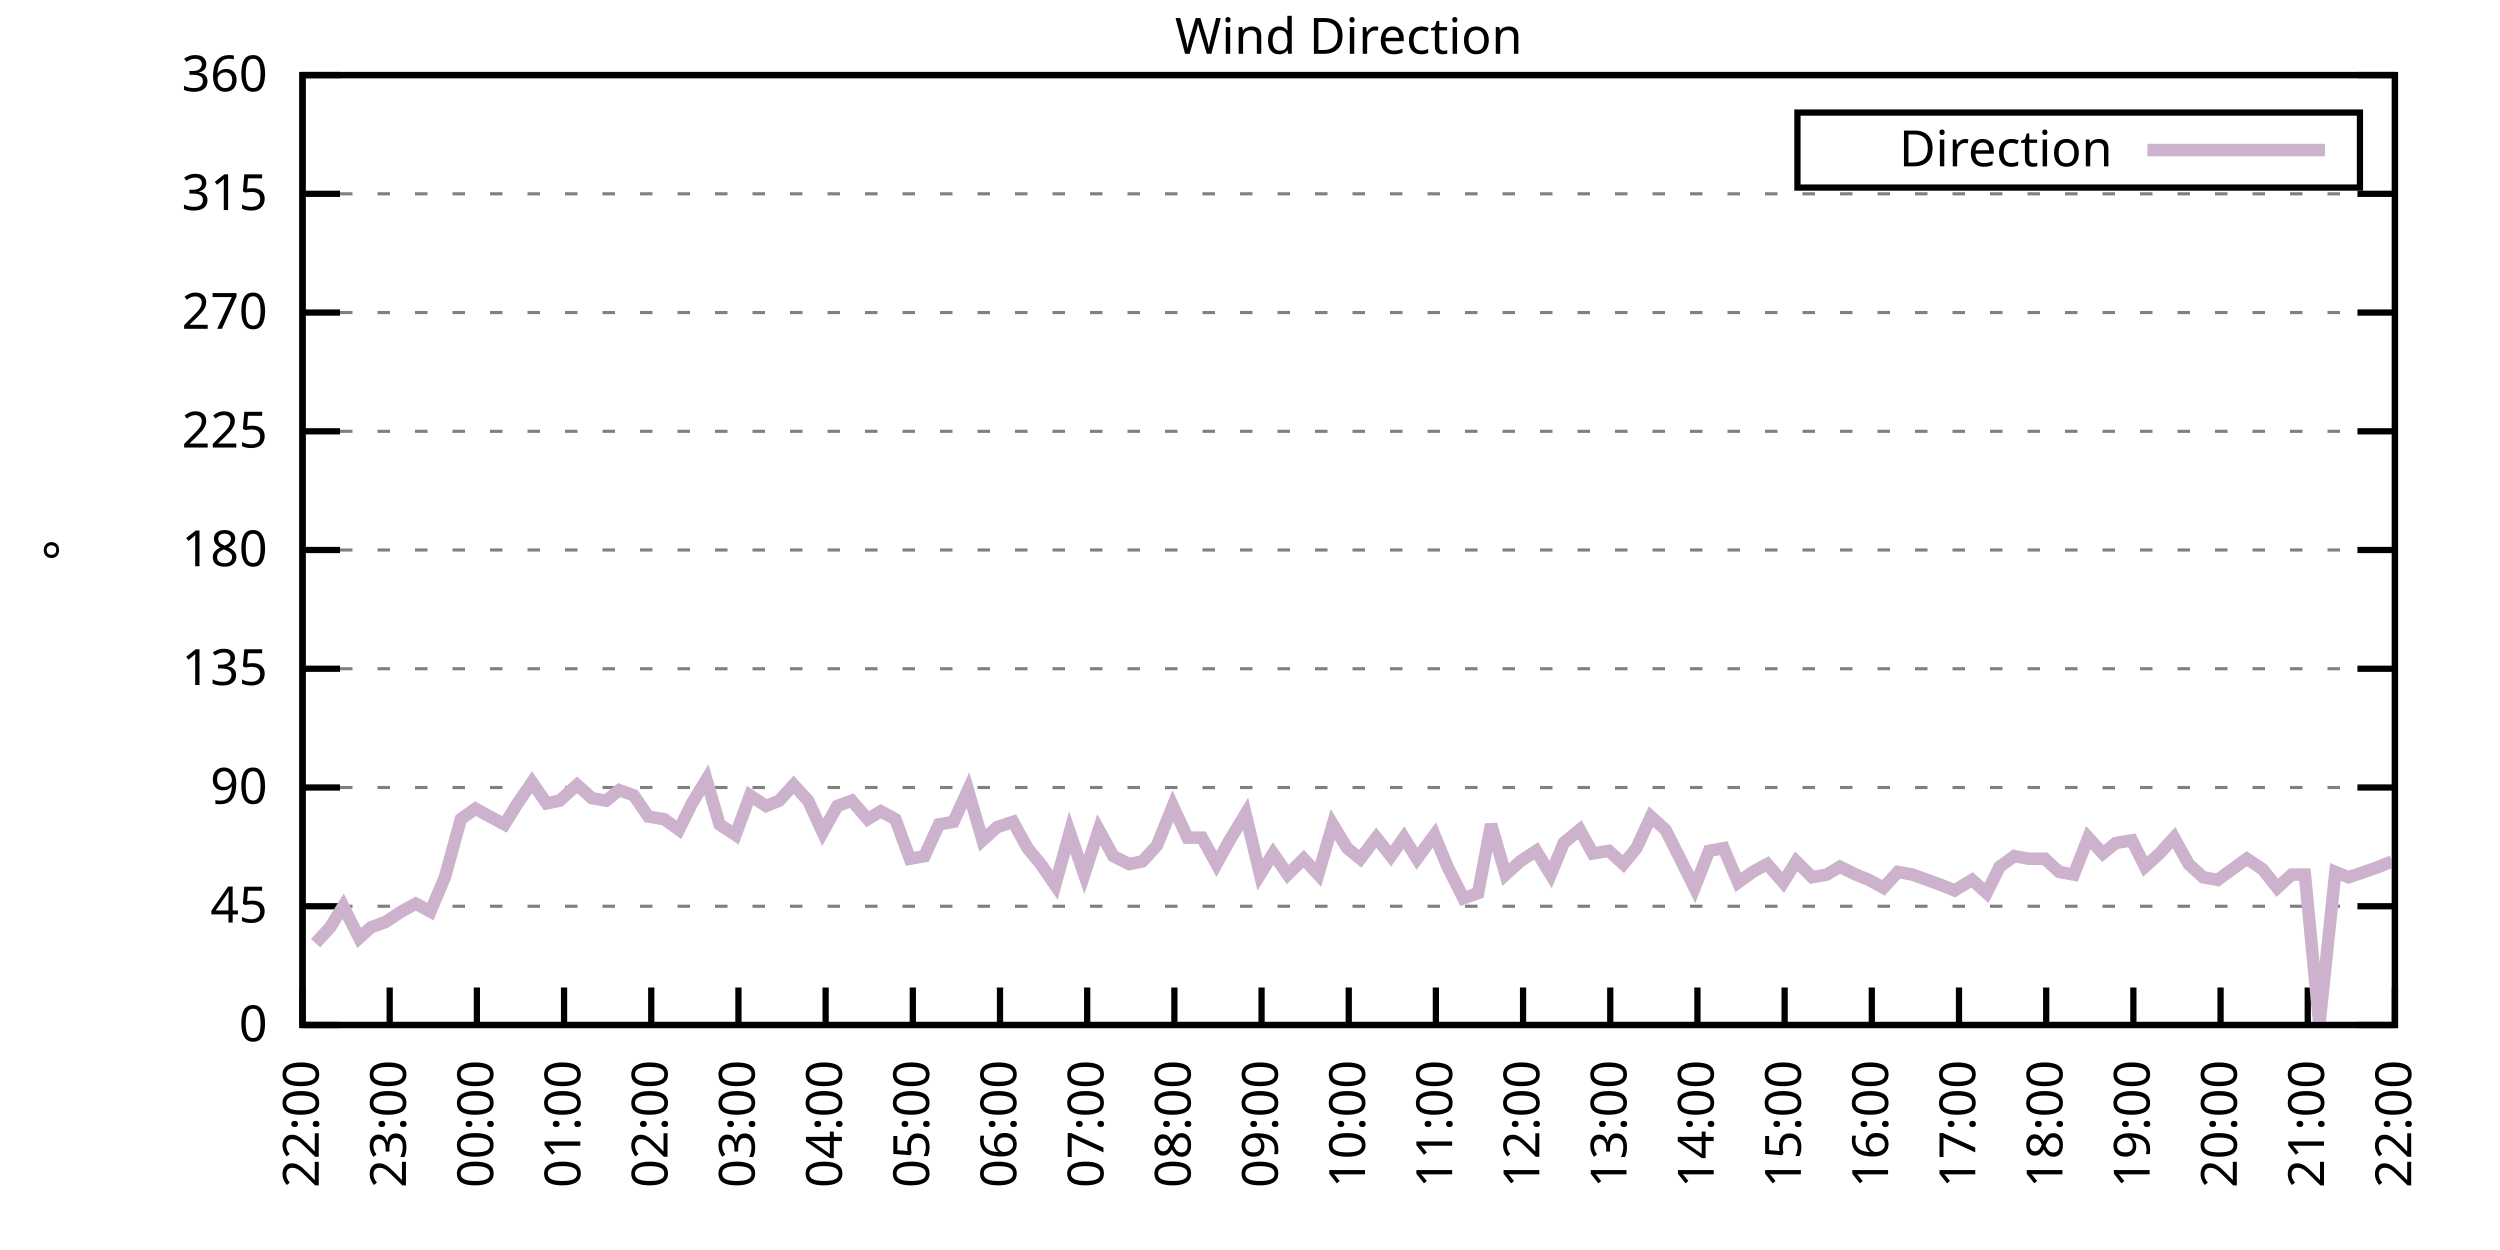
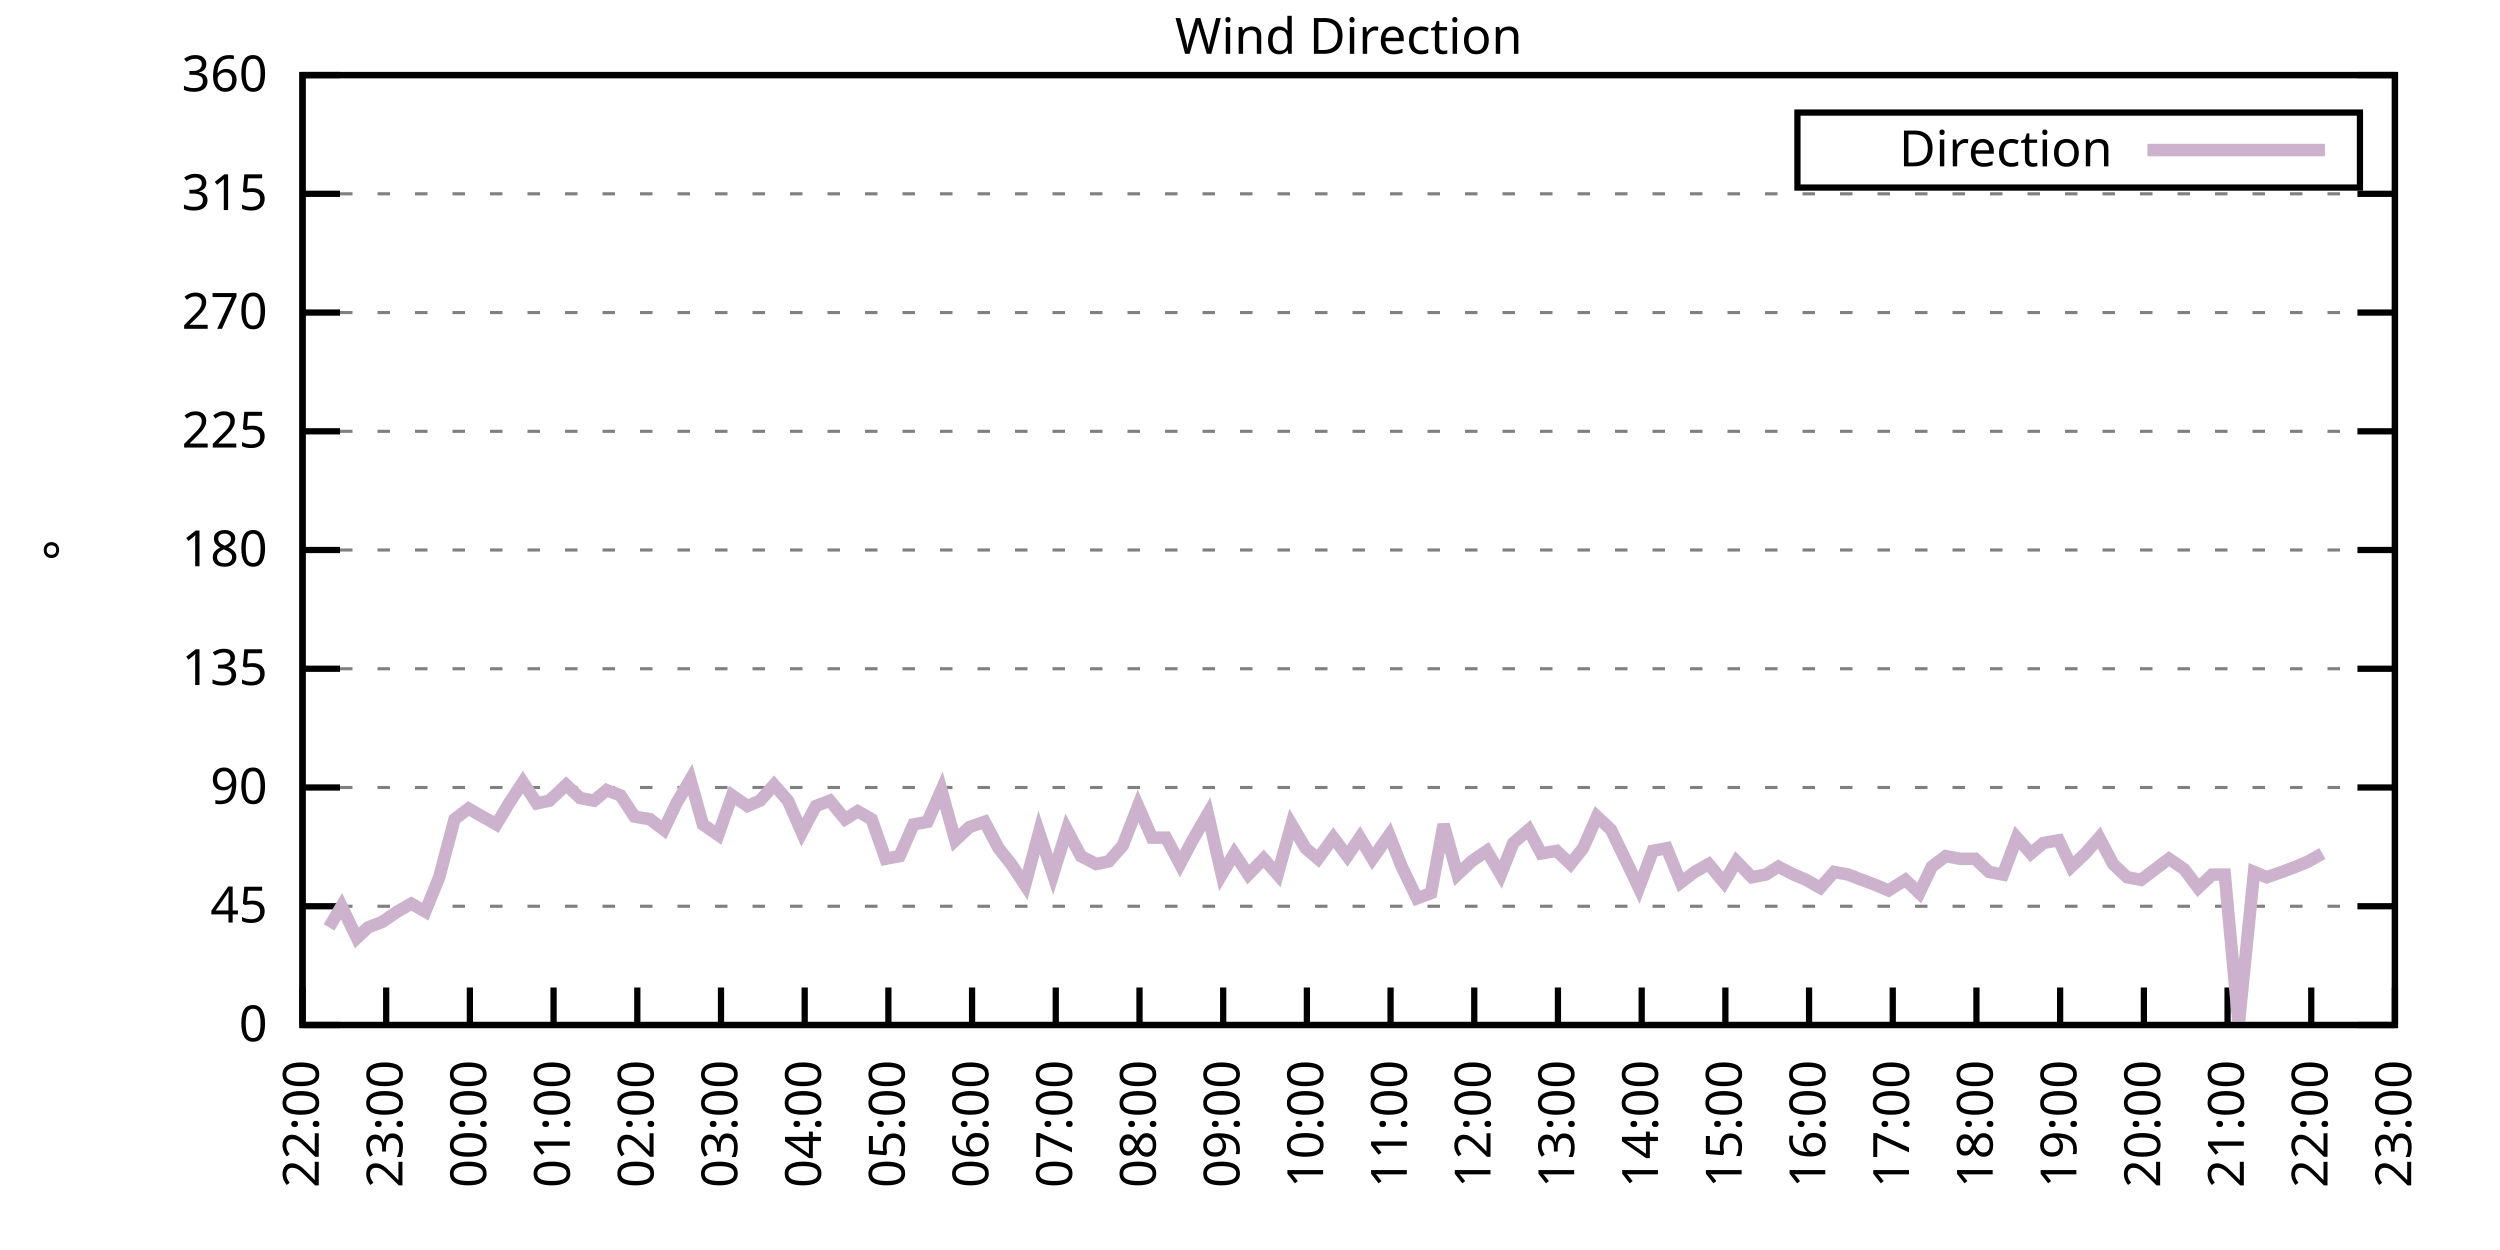
<svg xmlns="http://www.w3.org/2000/svg" xmlns:xlink="http://www.w3.org/1999/xlink" width="400" height="200" viewBox="0 0 400 200">
  <g id="gnuplot_canvas">
    <rect x="0" y="0" width="400" height="200" fill="none" />
    <defs>
      <circle id="gpDot" r="0.5" stroke-width="0.5" stroke="currentColor" />
      <path id="gpPt0" stroke-width="0.333" stroke="currentColor" d="M-1,0 h2 M0,-1 v2" />
      <path id="gpPt1" stroke-width="0.333" stroke="currentColor" d="M-1,-1 L1,1 M1,-1 L-1,1" />
      <path id="gpPt2" stroke-width="0.333" stroke="currentColor" d="M-1,0 L1,0 M0,-1 L0,1 M-1,-1 L1,1 M-1,1 L1,-1" />
      <rect id="gpPt3" stroke-width="0.333" stroke="currentColor" x="-1" y="-1" width="2" height="2" />
      <rect id="gpPt4" stroke-width="0.333" stroke="currentColor" fill="currentColor" x="-1" y="-1" width="2" height="2" />
      <circle id="gpPt5" stroke-width="0.333" stroke="currentColor" cx="0" cy="0" r="1" />
      <use xlink:href="#gpPt5" id="gpPt6" fill="currentColor" stroke="none" />
      <path id="gpPt7" stroke-width="0.333" stroke="currentColor" d="M0,-1.33 L-1.33,0.67 L1.33,0.67 z" />
      <use xlink:href="#gpPt7" id="gpPt8" fill="currentColor" stroke="none" />
      <use xlink:href="#gpPt7" id="gpPt9" stroke="currentColor" transform="rotate(180)" />
      <use xlink:href="#gpPt9" id="gpPt10" fill="currentColor" stroke="none" />
      <use xlink:href="#gpPt3" id="gpPt11" stroke="currentColor" transform="rotate(45)" />
      <use xlink:href="#gpPt11" id="gpPt12" fill="currentColor" stroke="none" />
      <path id="gpPt13" stroke-width="0.333" stroke="currentColor" d="M0,1.330 L1.265,0.411 L0.782,-1.067 L-0.782,-1.076 L-1.265,0.411 z" />
      <use xlink:href="#gpPt13" id="gpPt14" fill="currentColor" stroke="none" />
      <filter id="textbox" filterUnits="objectBoundingBox" x="0" y="0" height="1" width="1">
        <feFlood flood-color="white" flood-opacity="1" result="bgnd" />
        <feComposite in="SourceGraphic" in2="bgnd" operator="atop" />
      </filter>
      <filter id="greybox" filterUnits="objectBoundingBox" x="0" y="0" height="1" width="1">
        <feFlood flood-color="lightgrey" flood-opacity="1" result="grey" />
        <feComposite in="SourceGraphic" in2="grey" operator="atop" />
      </filter>
    </defs>
    <g fill="none" color="white" stroke="currentColor" stroke-width="1.00" stroke-linecap="butt" stroke-linejoin="miter">
</g>
    <g fill="none" color="black" stroke="currentColor" stroke-width="1.00" stroke-linecap="butt" stroke-linejoin="miter">
      <g stroke="none" shape-rendering="crispEdges">
        <polygon fill="rgb(255, 255, 255)" points="48.40,164.00 383.18,164.00 383.18,12.02 48.40,12.02 " />
      </g>
    </g>
    <g fill="none" color="black" stroke="currentColor" stroke-width="1.00" stroke-linecap="butt" stroke-linejoin="miter">
</g>
    <g fill="none" color="black" stroke="black" stroke-width="0.50" stroke-linecap="butt" stroke-linejoin="miter">
</g>
    <g fill="none" color="gray" stroke="currentColor" stroke-width="0.50" stroke-linecap="butt" stroke-linejoin="miter">
      <path stroke="gray" stroke-dasharray="2,4" class="gridline" d="M48.40,164.00 L383.19,164.00  " />
    </g>
    <g fill="none" color="gray" stroke="gray" stroke-width="1.00" stroke-linecap="butt" stroke-linejoin="miter">
</g>
    <g fill="none" color="black" stroke="currentColor" stroke-width="1.00" stroke-linecap="butt" stroke-linejoin="miter">
      <path stroke="black" d="M48.40,164.00 L54.40,164.00 M383.19,164.00 L377.19,164.00  " />
      <g transform="translate(42.80,166.60)" stroke="none" fill="black" font-family="Sans" font-size="8.00" text-anchor="end">
        <text>
          <tspan font-family="Sans"> 0</tspan>
        </text>
      </g>
    </g>
    <g fill="none" color="black" stroke="currentColor" stroke-width="1.00" stroke-linecap="butt" stroke-linejoin="miter">
</g>
    <g fill="none" color="black" stroke="black" stroke-width="0.50" stroke-linecap="butt" stroke-linejoin="miter">
</g>
    <g fill="none" color="gray" stroke="currentColor" stroke-width="0.50" stroke-linecap="butt" stroke-linejoin="miter">
      <path stroke="gray" stroke-dasharray="2,4" class="gridline" d="M48.40,145.00 L383.19,145.00  " />
    </g>
    <g fill="none" color="gray" stroke="gray" stroke-width="1.00" stroke-linecap="butt" stroke-linejoin="miter">
</g>
    <g fill="none" color="black" stroke="currentColor" stroke-width="1.00" stroke-linecap="butt" stroke-linejoin="miter">
      <path stroke="black" d="M48.40,145.00 L54.40,145.00 M383.19,145.00 L377.19,145.00  " />
      <g transform="translate(42.80,147.60)" stroke="none" fill="black" font-family="Sans" font-size="8.00" text-anchor="end">
        <text>
          <tspan font-family="Sans"> 45</tspan>
        </text>
      </g>
    </g>
    <g fill="none" color="black" stroke="currentColor" stroke-width="1.00" stroke-linecap="butt" stroke-linejoin="miter">
</g>
    <g fill="none" color="black" stroke="black" stroke-width="0.50" stroke-linecap="butt" stroke-linejoin="miter">
</g>
    <g fill="none" color="gray" stroke="currentColor" stroke-width="0.50" stroke-linecap="butt" stroke-linejoin="miter">
      <path stroke="gray" stroke-dasharray="2,4" class="gridline" d="M48.40,126.00 L383.19,126.00  " />
    </g>
    <g fill="none" color="gray" stroke="gray" stroke-width="1.00" stroke-linecap="butt" stroke-linejoin="miter">
</g>
    <g fill="none" color="black" stroke="currentColor" stroke-width="1.00" stroke-linecap="butt" stroke-linejoin="miter">
      <path stroke="black" d="M48.40,126.00 L54.40,126.00 M383.19,126.00 L377.19,126.00  " />
      <g transform="translate(42.80,128.60)" stroke="none" fill="black" font-family="Sans" font-size="8.00" text-anchor="end">
        <text>
          <tspan font-family="Sans"> 90</tspan>
        </text>
      </g>
    </g>
    <g fill="none" color="black" stroke="currentColor" stroke-width="1.00" stroke-linecap="butt" stroke-linejoin="miter">
</g>
    <g fill="none" color="black" stroke="black" stroke-width="0.50" stroke-linecap="butt" stroke-linejoin="miter">
</g>
    <g fill="none" color="gray" stroke="currentColor" stroke-width="0.50" stroke-linecap="butt" stroke-linejoin="miter">
      <path stroke="gray" stroke-dasharray="2,4" class="gridline" d="M48.40,107.00 L383.19,107.00  " />
    </g>
    <g fill="none" color="gray" stroke="gray" stroke-width="1.00" stroke-linecap="butt" stroke-linejoin="miter">
</g>
    <g fill="none" color="black" stroke="currentColor" stroke-width="1.00" stroke-linecap="butt" stroke-linejoin="miter">
      <path stroke="black" d="M48.40,107.00 L54.40,107.00 M383.19,107.00 L377.19,107.00  " />
      <g transform="translate(42.80,109.60)" stroke="none" fill="black" font-family="Sans" font-size="8.00" text-anchor="end">
        <text>
          <tspan font-family="Sans"> 135</tspan>
        </text>
      </g>
    </g>
    <g fill="none" color="black" stroke="currentColor" stroke-width="1.00" stroke-linecap="butt" stroke-linejoin="miter">
</g>
    <g fill="none" color="black" stroke="black" stroke-width="0.50" stroke-linecap="butt" stroke-linejoin="miter">
</g>
    <g fill="none" color="gray" stroke="currentColor" stroke-width="0.50" stroke-linecap="butt" stroke-linejoin="miter">
      <path stroke="gray" stroke-dasharray="2,4" class="gridline" d="M48.40,88.00 L383.19,88.00  " />
    </g>
    <g fill="none" color="gray" stroke="gray" stroke-width="1.00" stroke-linecap="butt" stroke-linejoin="miter">
</g>
    <g fill="none" color="black" stroke="currentColor" stroke-width="1.00" stroke-linecap="butt" stroke-linejoin="miter">
      <path stroke="black" d="M48.40,88.00 L54.40,88.00 M383.19,88.00 L377.19,88.00  " />
      <g transform="translate(42.80,90.60)" stroke="none" fill="black" font-family="Sans" font-size="8.00" text-anchor="end">
        <text>
          <tspan font-family="Sans"> 180</tspan>
        </text>
      </g>
    </g>
    <g fill="none" color="black" stroke="currentColor" stroke-width="1.00" stroke-linecap="butt" stroke-linejoin="miter">
</g>
    <g fill="none" color="black" stroke="black" stroke-width="0.50" stroke-linecap="butt" stroke-linejoin="miter">
</g>
    <g fill="none" color="gray" stroke="currentColor" stroke-width="0.50" stroke-linecap="butt" stroke-linejoin="miter">
      <path stroke="gray" stroke-dasharray="2,4" class="gridline" d="M48.40,69.01 L383.19,69.01  " />
    </g>
    <g fill="none" color="gray" stroke="gray" stroke-width="1.00" stroke-linecap="butt" stroke-linejoin="miter">
</g>
    <g fill="none" color="black" stroke="currentColor" stroke-width="1.00" stroke-linecap="butt" stroke-linejoin="miter">
      <path stroke="black" d="M48.40,69.01 L54.40,69.01 M383.19,69.01 L377.19,69.01  " />
      <g transform="translate(42.80,71.61)" stroke="none" fill="black" font-family="Sans" font-size="8.00" text-anchor="end">
        <text>
          <tspan font-family="Sans"> 225</tspan>
        </text>
      </g>
    </g>
    <g fill="none" color="black" stroke="currentColor" stroke-width="1.00" stroke-linecap="butt" stroke-linejoin="miter">
</g>
    <g fill="none" color="black" stroke="black" stroke-width="0.50" stroke-linecap="butt" stroke-linejoin="miter">
</g>
    <g fill="none" color="gray" stroke="currentColor" stroke-width="0.50" stroke-linecap="butt" stroke-linejoin="miter">
      <path stroke="gray" stroke-dasharray="2,4" class="gridline" d="M48.40,50.01 L383.19,50.01  " />
    </g>
    <g fill="none" color="gray" stroke="gray" stroke-width="1.00" stroke-linecap="butt" stroke-linejoin="miter">
</g>
    <g fill="none" color="black" stroke="currentColor" stroke-width="1.00" stroke-linecap="butt" stroke-linejoin="miter">
      <path stroke="black" d="M48.40,50.01 L54.40,50.01 M383.19,50.01 L377.19,50.01  " />
      <g transform="translate(42.80,52.61)" stroke="none" fill="black" font-family="Sans" font-size="8.00" text-anchor="end">
        <text>
          <tspan font-family="Sans"> 270</tspan>
        </text>
      </g>
    </g>
    <g fill="none" color="black" stroke="currentColor" stroke-width="1.00" stroke-linecap="butt" stroke-linejoin="miter">
</g>
    <g fill="none" color="black" stroke="black" stroke-width="0.50" stroke-linecap="butt" stroke-linejoin="miter">
</g>
    <g fill="none" color="gray" stroke="currentColor" stroke-width="0.50" stroke-linecap="butt" stroke-linejoin="miter">
      <path stroke="gray" stroke-dasharray="2,4" class="gridline" d="M48.40,31.01 L383.19,31.01  " />
    </g>
    <g fill="none" color="gray" stroke="gray" stroke-width="1.00" stroke-linecap="butt" stroke-linejoin="miter">
</g>
    <g fill="none" color="black" stroke="currentColor" stroke-width="1.00" stroke-linecap="butt" stroke-linejoin="miter">
      <path stroke="black" d="M48.40,31.01 L54.40,31.01 M383.19,31.01 L377.19,31.01  " />
      <g transform="translate(42.80,33.61)" stroke="none" fill="black" font-family="Sans" font-size="8.00" text-anchor="end">
        <text>
          <tspan font-family="Sans"> 315</tspan>
        </text>
      </g>
    </g>
    <g fill="none" color="black" stroke="currentColor" stroke-width="1.00" stroke-linecap="butt" stroke-linejoin="miter">
</g>
    <g fill="none" color="black" stroke="black" stroke-width="0.50" stroke-linecap="butt" stroke-linejoin="miter">
</g>
    <g fill="none" color="gray" stroke="currentColor" stroke-width="0.50" stroke-linecap="butt" stroke-linejoin="miter">
      <path stroke="gray" stroke-dasharray="2,4" class="gridline" d="M48.40,12.01 L383.19,12.01  " />
    </g>
    <g fill="none" color="gray" stroke="gray" stroke-width="1.00" stroke-linecap="butt" stroke-linejoin="miter">
</g>
    <g fill="none" color="black" stroke="currentColor" stroke-width="1.00" stroke-linecap="butt" stroke-linejoin="miter">
      <path stroke="black" d="M48.40,12.01 L54.40,12.01 M383.19,12.01 L377.19,12.01  " />
      <g transform="translate(42.80,14.61)" stroke="none" fill="black" font-family="Sans" font-size="8.00" text-anchor="end">
        <text>
          <tspan font-family="Sans"> 360</tspan>
        </text>
      </g>
    </g>
    <g fill="none" color="black" stroke="currentColor" stroke-width="1.00" stroke-linecap="butt" stroke-linejoin="miter">
      <path stroke="black" d="M48.40,164.00 L48.40,158.00  " />
      <g transform="translate(51.00,169.60) rotate(270.00)" stroke="none" fill="black" font-family="Sans" font-size="8.00" text-anchor="end">
        <text>
          <tspan font-family="Sans">22:00</tspan>
        </text>
      </g>
    </g>
    <g fill="none" color="black" stroke="currentColor" stroke-width="1.00" stroke-linecap="butt" stroke-linejoin="miter">
-       <path stroke="black" d="M62.35,164.00 L62.35,158.00  " />
-       <g transform="translate(64.95,169.60) rotate(270.00)" stroke="none" fill="black" font-family="Sans" font-size="8.00" text-anchor="end">
+       <path stroke="black" d="M61.79,164.00 L61.79,158.00  " />
+       <g transform="translate(64.39,169.60) rotate(270.00)" stroke="none" fill="black" font-family="Sans" font-size="8.00" text-anchor="end">
        <text>
          <tspan font-family="Sans">23:00</tspan>
        </text>
      </g>
    </g>
    <g fill="none" color="black" stroke="currentColor" stroke-width="1.00" stroke-linecap="butt" stroke-linejoin="miter">
-       <path stroke="black" d="M76.30,164.00 L76.30,158.00  " />
-       <g transform="translate(78.90,169.60) rotate(270.00)" stroke="none" fill="black" font-family="Sans" font-size="8.00" text-anchor="end">
+       <path stroke="black" d="M75.18,164.00 L75.18,158.00  " />
+       <g transform="translate(77.78,169.60) rotate(270.00)" stroke="none" fill="black" font-family="Sans" font-size="8.00" text-anchor="end">
        <text>
          <tspan font-family="Sans">00:00</tspan>
        </text>
      </g>
    </g>
    <g fill="none" color="black" stroke="currentColor" stroke-width="1.00" stroke-linecap="butt" stroke-linejoin="miter">
-       <path stroke="black" d="M90.25,164.00 L90.25,158.00  " />
-       <g transform="translate(92.85,169.60) rotate(270.00)" stroke="none" fill="black" font-family="Sans" font-size="8.00" text-anchor="end">
+       <path stroke="black" d="M88.57,164.00 L88.57,158.00  " />
+       <g transform="translate(91.17,169.60) rotate(270.00)" stroke="none" fill="black" font-family="Sans" font-size="8.00" text-anchor="end">
        <text>
          <tspan font-family="Sans">01:00</tspan>
        </text>
      </g>
    </g>
    <g fill="none" color="black" stroke="currentColor" stroke-width="1.00" stroke-linecap="butt" stroke-linejoin="miter">
-       <path stroke="black" d="M104.20,164.00 L104.20,158.00  " />
-       <g transform="translate(106.80,169.60) rotate(270.00)" stroke="none" fill="black" font-family="Sans" font-size="8.00" text-anchor="end">
+       <path stroke="black" d="M101.97,164.00 L101.97,158.00  " />
+       <g transform="translate(104.57,169.60) rotate(270.00)" stroke="none" fill="black" font-family="Sans" font-size="8.00" text-anchor="end">
        <text>
          <tspan font-family="Sans">02:00</tspan>
        </text>
      </g>
    </g>
    <g fill="none" color="black" stroke="currentColor" stroke-width="1.00" stroke-linecap="butt" stroke-linejoin="miter">
-       <path stroke="black" d="M118.15,164.00 L118.15,158.00  " />
-       <g transform="translate(120.75,169.60) rotate(270.00)" stroke="none" fill="black" font-family="Sans" font-size="8.00" text-anchor="end">
+       <path stroke="black" d="M115.36,164.00 L115.36,158.00  " />
+       <g transform="translate(117.96,169.60) rotate(270.00)" stroke="none" fill="black" font-family="Sans" font-size="8.00" text-anchor="end">
        <text>
          <tspan font-family="Sans">03:00</tspan>
        </text>
      </g>
    </g>
    <g fill="none" color="black" stroke="currentColor" stroke-width="1.00" stroke-linecap="butt" stroke-linejoin="miter">
-       <path stroke="black" d="M132.10,164.00 L132.10,158.00  " />
-       <g transform="translate(134.70,169.60) rotate(270.00)" stroke="none" fill="black" font-family="Sans" font-size="8.00" text-anchor="end">
+       <path stroke="black" d="M128.75,164.00 L128.75,158.00  " />
+       <g transform="translate(131.35,169.60) rotate(270.00)" stroke="none" fill="black" font-family="Sans" font-size="8.00" text-anchor="end">
        <text>
          <tspan font-family="Sans">04:00</tspan>
        </text>
      </g>
    </g>
    <g fill="none" color="black" stroke="currentColor" stroke-width="1.00" stroke-linecap="butt" stroke-linejoin="miter">
-       <path stroke="black" d="M146.05,164.00 L146.05,158.00  " />
-       <g transform="translate(148.65,169.60) rotate(270.00)" stroke="none" fill="black" font-family="Sans" font-size="8.00" text-anchor="end">
+       <path stroke="black" d="M142.14,164.00 L142.14,158.00  " />
+       <g transform="translate(144.74,169.60) rotate(270.00)" stroke="none" fill="black" font-family="Sans" font-size="8.00" text-anchor="end">
        <text>
          <tspan font-family="Sans">05:00</tspan>
        </text>
      </g>
    </g>
    <g fill="none" color="black" stroke="currentColor" stroke-width="1.00" stroke-linecap="butt" stroke-linejoin="miter">
-       <path stroke="black" d="M160.00,164.00 L160.00,158.00  " />
-       <g transform="translate(162.60,169.60) rotate(270.00)" stroke="none" fill="black" font-family="Sans" font-size="8.00" text-anchor="end">
+       <path stroke="black" d="M155.53,164.00 L155.53,158.00  " />
+       <g transform="translate(158.13,169.60) rotate(270.00)" stroke="none" fill="black" font-family="Sans" font-size="8.00" text-anchor="end">
        <text>
          <tspan font-family="Sans">06:00</tspan>
        </text>
      </g>
    </g>
    <g fill="none" color="black" stroke="currentColor" stroke-width="1.00" stroke-linecap="butt" stroke-linejoin="miter">
-       <path stroke="black" d="M173.95,164.00 L173.95,158.00  " />
-       <g transform="translate(176.55,169.60) rotate(270.00)" stroke="none" fill="black" font-family="Sans" font-size="8.00" text-anchor="end">
+       <path stroke="black" d="M168.92,164.00 L168.92,158.00  " />
+       <g transform="translate(171.52,169.60) rotate(270.00)" stroke="none" fill="black" font-family="Sans" font-size="8.00" text-anchor="end">
        <text>
          <tspan font-family="Sans">07:00</tspan>
        </text>
      </g>
    </g>
    <g fill="none" color="black" stroke="currentColor" stroke-width="1.00" stroke-linecap="butt" stroke-linejoin="miter">
-       <path stroke="black" d="M187.90,164.00 L187.90,158.00  " />
-       <g transform="translate(190.50,169.60) rotate(270.00)" stroke="none" fill="black" font-family="Sans" font-size="8.00" text-anchor="end">
+       <path stroke="black" d="M182.32,164.00 L182.32,158.00  " />
+       <g transform="translate(184.92,169.60) rotate(270.00)" stroke="none" fill="black" font-family="Sans" font-size="8.00" text-anchor="end">
        <text>
          <tspan font-family="Sans">08:00</tspan>
        </text>
      </g>
    </g>
    <g fill="none" color="black" stroke="currentColor" stroke-width="1.00" stroke-linecap="butt" stroke-linejoin="miter">
-       <path stroke="black" d="M201.85,164.00 L201.85,158.00  " />
-       <g transform="translate(204.45,169.60) rotate(270.00)" stroke="none" fill="black" font-family="Sans" font-size="8.00" text-anchor="end">
+       <path stroke="black" d="M195.71,164.00 L195.71,158.00  " />
+       <g transform="translate(198.31,169.60) rotate(270.00)" stroke="none" fill="black" font-family="Sans" font-size="8.00" text-anchor="end">
        <text>
          <tspan font-family="Sans">09:00</tspan>
        </text>
      </g>
    </g>
    <g fill="none" color="black" stroke="currentColor" stroke-width="1.00" stroke-linecap="butt" stroke-linejoin="miter">
-       <path stroke="black" d="M215.80,164.00 L215.80,158.00  " />
-       <g transform="translate(218.40,169.60) rotate(270.00)" stroke="none" fill="black" font-family="Sans" font-size="8.00" text-anchor="end">
+       <path stroke="black" d="M209.10,164.00 L209.10,158.00  " />
+       <g transform="translate(211.70,169.60) rotate(270.00)" stroke="none" fill="black" font-family="Sans" font-size="8.00" text-anchor="end">
        <text>
          <tspan font-family="Sans">10:00</tspan>
        </text>
      </g>
    </g>
    <g fill="none" color="black" stroke="currentColor" stroke-width="1.00" stroke-linecap="butt" stroke-linejoin="miter">
-       <path stroke="black" d="M229.74,164.00 L229.74,158.00  " />
-       <g transform="translate(232.34,169.60) rotate(270.00)" stroke="none" fill="black" font-family="Sans" font-size="8.00" text-anchor="end">
+       <path stroke="black" d="M222.49,164.00 L222.49,158.00  " />
+       <g transform="translate(225.09,169.60) rotate(270.00)" stroke="none" fill="black" font-family="Sans" font-size="8.00" text-anchor="end">
        <text>
          <tspan font-family="Sans">11:00</tspan>
        </text>
      </g>
    </g>
    <g fill="none" color="black" stroke="currentColor" stroke-width="1.00" stroke-linecap="butt" stroke-linejoin="miter">
-       <path stroke="black" d="M243.69,164.00 L243.69,158.00  " />
-       <g transform="translate(246.29,169.60) rotate(270.00)" stroke="none" fill="black" font-family="Sans" font-size="8.00" text-anchor="end">
+       <path stroke="black" d="M235.88,164.00 L235.88,158.00  " />
+       <g transform="translate(238.48,169.60) rotate(270.00)" stroke="none" fill="black" font-family="Sans" font-size="8.00" text-anchor="end">
        <text>
          <tspan font-family="Sans">12:00</tspan>
        </text>
      </g>
    </g>
    <g fill="none" color="black" stroke="currentColor" stroke-width="1.00" stroke-linecap="butt" stroke-linejoin="miter">
-       <path stroke="black" d="M257.64,164.00 L257.64,158.00  " />
-       <g transform="translate(260.24,169.60) rotate(270.00)" stroke="none" fill="black" font-family="Sans" font-size="8.00" text-anchor="end">
+       <path stroke="black" d="M249.27,164.00 L249.27,158.00  " />
+       <g transform="translate(251.87,169.60) rotate(270.00)" stroke="none" fill="black" font-family="Sans" font-size="8.00" text-anchor="end">
        <text>
          <tspan font-family="Sans">13:00</tspan>
        </text>
      </g>
    </g>
    <g fill="none" color="black" stroke="currentColor" stroke-width="1.00" stroke-linecap="butt" stroke-linejoin="miter">
-       <path stroke="black" d="M271.59,164.00 L271.59,158.00  " />
-       <g transform="translate(274.19,169.60) rotate(270.00)" stroke="none" fill="black" font-family="Sans" font-size="8.00" text-anchor="end">
+       <path stroke="black" d="M262.67,164.00 L262.67,158.00  " />
+       <g transform="translate(265.27,169.60) rotate(270.00)" stroke="none" fill="black" font-family="Sans" font-size="8.00" text-anchor="end">
        <text>
          <tspan font-family="Sans">14:00</tspan>
        </text>
      </g>
    </g>
    <g fill="none" color="black" stroke="currentColor" stroke-width="1.00" stroke-linecap="butt" stroke-linejoin="miter">
-       <path stroke="black" d="M285.54,164.00 L285.54,158.00  " />
-       <g transform="translate(288.14,169.60) rotate(270.00)" stroke="none" fill="black" font-family="Sans" font-size="8.00" text-anchor="end">
+       <path stroke="black" d="M276.06,164.00 L276.06,158.00  " />
+       <g transform="translate(278.66,169.60) rotate(270.00)" stroke="none" fill="black" font-family="Sans" font-size="8.00" text-anchor="end">
        <text>
          <tspan font-family="Sans">15:00</tspan>
        </text>
      </g>
    </g>
    <g fill="none" color="black" stroke="currentColor" stroke-width="1.00" stroke-linecap="butt" stroke-linejoin="miter">
-       <path stroke="black" d="M299.49,164.00 L299.49,158.00  " />
-       <g transform="translate(302.09,169.60) rotate(270.00)" stroke="none" fill="black" font-family="Sans" font-size="8.00" text-anchor="end">
+       <path stroke="black" d="M289.45,164.00 L289.45,158.00  " />
+       <g transform="translate(292.05,169.60) rotate(270.00)" stroke="none" fill="black" font-family="Sans" font-size="8.00" text-anchor="end">
        <text>
          <tspan font-family="Sans">16:00</tspan>
        </text>
      </g>
    </g>
    <g fill="none" color="black" stroke="currentColor" stroke-width="1.00" stroke-linecap="butt" stroke-linejoin="miter">
-       <path stroke="black" d="M313.44,164.00 L313.44,158.00  " />
-       <g transform="translate(316.04,169.60) rotate(270.00)" stroke="none" fill="black" font-family="Sans" font-size="8.00" text-anchor="end">
+       <path stroke="black" d="M302.84,164.00 L302.84,158.00  " />
+       <g transform="translate(305.44,169.60) rotate(270.00)" stroke="none" fill="black" font-family="Sans" font-size="8.00" text-anchor="end">
        <text>
          <tspan font-family="Sans">17:00</tspan>
        </text>
      </g>
    </g>
    <g fill="none" color="black" stroke="currentColor" stroke-width="1.00" stroke-linecap="butt" stroke-linejoin="miter">
-       <path stroke="black" d="M327.39,164.00 L327.39,158.00  " />
-       <g transform="translate(329.99,169.60) rotate(270.00)" stroke="none" fill="black" font-family="Sans" font-size="8.00" text-anchor="end">
+       <path stroke="black" d="M316.23,164.00 L316.23,158.00  " />
+       <g transform="translate(318.83,169.60) rotate(270.00)" stroke="none" fill="black" font-family="Sans" font-size="8.00" text-anchor="end">
        <text>
          <tspan font-family="Sans">18:00</tspan>
        </text>
      </g>
    </g>
    <g fill="none" color="black" stroke="currentColor" stroke-width="1.00" stroke-linecap="butt" stroke-linejoin="miter">
-       <path stroke="black" d="M341.34,164.00 L341.34,158.00  " />
-       <g transform="translate(343.94,169.60) rotate(270.00)" stroke="none" fill="black" font-family="Sans" font-size="8.00" text-anchor="end">
+       <path stroke="black" d="M329.62,164.00 L329.62,158.00  " />
+       <g transform="translate(332.22,169.60) rotate(270.00)" stroke="none" fill="black" font-family="Sans" font-size="8.00" text-anchor="end">
        <text>
          <tspan font-family="Sans">19:00</tspan>
        </text>
      </g>
    </g>
    <g fill="none" color="black" stroke="currentColor" stroke-width="1.00" stroke-linecap="butt" stroke-linejoin="miter">
-       <path stroke="black" d="M355.29,164.00 L355.29,158.00  " />
-       <g transform="translate(357.89,169.60) rotate(270.00)" stroke="none" fill="black" font-family="Sans" font-size="8.00" text-anchor="end">
+       <path stroke="black" d="M343.02,164.00 L343.02,158.00  " />
+       <g transform="translate(345.62,169.60) rotate(270.00)" stroke="none" fill="black" font-family="Sans" font-size="8.00" text-anchor="end">
        <text>
          <tspan font-family="Sans">20:00</tspan>
        </text>
      </g>
    </g>
    <g fill="none" color="black" stroke="currentColor" stroke-width="1.00" stroke-linecap="butt" stroke-linejoin="miter">
-       <path stroke="black" d="M369.24,164.00 L369.24,158.00  " />
-       <g transform="translate(371.84,169.60) rotate(270.00)" stroke="none" fill="black" font-family="Sans" font-size="8.00" text-anchor="end">
+       <path stroke="black" d="M356.41,164.00 L356.41,158.00  " />
+       <g transform="translate(359.01,169.60) rotate(270.00)" stroke="none" fill="black" font-family="Sans" font-size="8.00" text-anchor="end">
        <text>
          <tspan font-family="Sans">21:00</tspan>
+         </text>
+       </g>
+     </g>
+     <g fill="none" color="black" stroke="currentColor" stroke-width="1.00" stroke-linecap="butt" stroke-linejoin="miter">
+       <path stroke="black" d="M369.80,164.00 L369.80,158.00  " />
+       <g transform="translate(372.40,169.60) rotate(270.00)" stroke="none" fill="black" font-family="Sans" font-size="8.00" text-anchor="end">
+         <text>
+           <tspan font-family="Sans">22:00</tspan>
        </text>
      </g>
    </g>
    <g fill="none" color="black" stroke="currentColor" stroke-width="1.00" stroke-linecap="butt" stroke-linejoin="miter">
      <path stroke="black" d="M383.19,164.00 L383.19,158.00  " />
      <g transform="translate(385.79,169.60) rotate(270.00)" stroke="none" fill="black" font-family="Sans" font-size="8.00" text-anchor="end">
        <text>
-           <tspan font-family="Sans">22:00</tspan>
+           <tspan font-family="Sans">23:00</tspan>
        </text>
      </g>
    </g>
    <g fill="none" color="black" stroke="currentColor" stroke-width="1.00" stroke-linecap="butt" stroke-linejoin="miter">
</g>
    <g fill="none" color="black" stroke="currentColor" stroke-width="1.00" stroke-linecap="butt" stroke-linejoin="miter">
      <path stroke="black" d="M48.40,12.01 L48.40,164.00 L383.19,164.00 L383.19,12.01 L48.40,12.01 Z  " />
    </g>
    <g fill="none" color="black" stroke="currentColor" stroke-width="1.00" stroke-linecap="butt" stroke-linejoin="miter">
</g>
    <g fill="none" color="black" stroke="currentColor" stroke-width="1.00" stroke-linecap="butt" stroke-linejoin="miter">
      <path stroke="black" d="M287.59,30.01 L287.59,18.01 L377.59,18.01 L377.59,30.01 L287.59,30.01 Z  " />
    </g>
    <g id="Wind_direction_plot_1">
      <g fill="none" color="white" stroke="black" stroke-width="2.00" stroke-linecap="butt" stroke-linejoin="miter">
</g>
      <g fill="none" color="black" stroke="currentColor" stroke-width="2.00" stroke-linecap="butt" stroke-linejoin="miter">
        <g transform="translate(337.99,26.61)" stroke="none" fill="black" font-family="Sans" font-size="8.00" text-anchor="end">
          <text>
            <tspan font-family="Sans">Direction</tspan>
          </text>
        </g>
      </g>
      <g fill="none" color="black" stroke="currentColor" stroke-width="2.00" stroke-linecap="butt" stroke-linejoin="miter">
-         <path stroke="rgb(204, 178, 204)" d="M343.59,24.01 L371.99,24.01 M50.49,150.91 L52.82,148.38 L54.91,145.00 L57.47,150.07 L59.33,148.38 L61.65,147.53   L64.21,145.85 L66.53,144.58 L68.86,145.85 L71.18,140.36 L73.74,131.07 L76.07,129.38 L78.39,130.65 L80.72,131.91   L82.81,128.54 L85.13,125.16 L87.46,128.54 L89.55,128.11 L92.34,125.58 L94.67,127.69 L96.99,128.11 L99.08,126.42   L101.41,127.27 L103.73,130.65 L106.29,131.07 L108.62,132.76 L110.71,128.54 L113.03,124.74 L115.13,131.91 L117.68,133.60   L120.01,127.27 L122.57,128.96 L124.66,128.11 L126.98,125.58 L129.31,128.11 L131.63,133.18 L133.96,128.96 L136.28,128.11   L138.84,131.07 L140.93,129.80 L143.26,131.07 L145.58,137.40 L147.91,136.98 L150.23,131.91 L152.56,131.49 L154.88,126.42   L157.21,134.45 L159.53,132.34 L162.09,131.49 L164.41,135.71 L166.51,138.25 L168.83,141.62 L171.16,133.18 L173.48,139.93   L175.81,132.76 L178.13,136.98 L180.69,138.25 L182.78,137.82 L185.11,135.29 L187.66,128.96 L189.99,134.02 L192.31,134.02   L194.64,138.25 L196.73,134.45 L199.29,130.22 L201.61,139.93 L203.71,136.56 L206.03,139.93 L208.59,137.40 L210.91,139.93   L213.24,131.91 L215.56,135.71 L217.65,137.40 L220.21,134.02 L222.54,136.98 L224.63,134.02 L226.72,137.40 L229.51,133.60   L231.60,138.67 L234.16,143.73 L236.49,142.89 L238.58,131.91 L240.90,139.93 L243.23,137.82 L245.79,136.14 L248.11,139.93   L250.20,134.87 L252.76,132.76 L254.85,136.56 L257.41,136.14 L259.74,138.25 L261.83,135.71 L264.15,130.65 L266.48,132.76   L269.04,137.82 L271.13,142.05 L273.45,136.14 L275.78,135.71 L278.10,141.20 L280.43,139.51 L282.75,138.25 L285.31,141.20   L287.40,137.82 L289.96,140.36 L292.29,139.93 L294.38,138.67 L296.94,139.93 L299.03,140.78 L301.35,142.05 L303.68,139.51   L306.00,139.93 L308.33,140.78 L310.65,141.62 L312.74,142.47 L315.53,140.78 L317.86,142.89 L319.95,138.67 L322.28,136.98   L324.60,137.40 L327.16,137.40 L329.48,139.51 L331.81,139.93 L334.13,134.02 L336.46,136.56 L338.55,134.87 L341.11,134.45   L343.20,138.67 L345.53,136.56 L347.85,134.02 L350.18,138.25 L352.50,140.36 L354.83,140.78 L357.15,139.09 L359.48,137.40   L362.03,139.09 L364.36,142.05 L366.68,139.93 L368.78,139.93 L371.10,164.00 L373.66,139.51 L375.75,140.36 L378.31,139.51   L380.63,138.67 L382.73,137.82  " />
+         <path stroke="rgb(204, 178, 204)" d="M343.59,24.01 L371.99,24.01 M52.64,148.38 L54.65,145.00 L57.10,150.07 L58.89,148.38 L61.12,147.53 L63.58,145.85   L65.81,144.58 L68.04,145.85 L70.27,140.36 L72.73,131.07 L74.96,129.38 L77.19,130.65 L79.42,131.91 L81.43,128.54   L83.66,125.16 L85.90,128.54 L87.91,128.11 L90.58,125.58 L92.82,127.69 L95.05,128.11 L97.06,126.42 L99.29,127.27   L101.52,130.65 L103.98,131.07 L106.21,132.76 L108.22,128.54 L110.45,124.74 L112.46,131.91 L114.91,133.60 L117.14,127.27   L119.60,128.96 L121.61,128.11 L123.84,125.58 L126.07,128.11 L128.30,133.18 L130.54,128.96 L132.77,128.11 L135.22,131.07   L137.23,129.80 L139.46,131.07 L141.69,137.40 L143.93,136.98 L146.16,131.91 L148.39,131.49 L150.62,126.42 L152.85,134.45   L155.09,132.34 L157.54,131.49 L159.77,135.71 L161.78,138.25 L164.01,141.62 L166.25,133.18 L168.48,139.93 L170.71,132.76   L172.94,136.98 L175.40,138.25 L177.41,137.82 L179.64,135.29 L182.09,128.96 L184.32,134.02 L186.56,134.02 L188.79,138.25   L190.80,134.45 L193.25,130.22 L195.48,139.93 L197.49,136.56 L199.73,139.93 L202.18,137.40 L204.41,139.93 L206.64,131.91   L208.88,135.71 L210.88,137.40 L213.34,134.02 L215.57,136.98 L217.58,134.02 L219.59,137.40 L222.27,133.60 L224.28,138.67   L226.73,143.73 L228.96,142.89 L230.97,131.91 L233.20,139.93 L235.44,137.82 L237.89,136.14 L240.12,139.93 L242.13,134.87   L244.59,132.76 L246.60,136.56 L249.05,136.14 L251.28,138.25 L253.29,135.71 L255.52,130.65 L257.76,132.76 L260.21,137.82   L262.22,142.05 L264.45,136.14 L266.68,135.71 L268.92,141.20 L271.15,139.51 L273.38,138.25 L275.83,141.20 L277.84,137.82   L280.30,140.36 L282.53,139.93 L284.54,138.67 L286.99,139.93 L289.00,140.78 L291.23,142.05 L293.47,139.51 L295.70,139.93   L297.93,140.78 L300.16,141.62 L302.17,142.47 L304.85,140.78 L307.08,142.89 L309.09,138.67 L311.32,136.98 L313.55,137.40   L316.01,137.40 L318.24,139.51 L320.47,139.93 L322.70,134.02 L324.94,136.56 L326.95,134.87 L329.40,134.45 L331.41,138.67   L333.64,136.56 L335.87,134.02 L338.10,138.25 L340.34,140.36 L342.57,140.78 L344.80,139.09 L347.03,137.40 L349.49,139.09   L351.72,142.05 L353.95,139.93 L355.96,139.93 L358.19,164.00 L360.65,139.51 L362.66,140.36 L365.11,139.51 L367.34,138.67   L369.35,137.82 L371.58,136.56  " />
      </g>
    </g>
    <g fill="none" color="black" stroke="currentColor" stroke-width="2.00" stroke-linecap="butt" stroke-linejoin="miter">
</g>
    <g fill="none" color="black" stroke="black" stroke-width="1.00" stroke-linecap="butt" stroke-linejoin="miter">
</g>
    <g fill="none" color="black" stroke="currentColor" stroke-width="1.00" stroke-linecap="butt" stroke-linejoin="miter">
      <path stroke="black" d="M48.40,12.01 L48.40,164.00 L383.19,164.00 L383.19,12.01 L48.40,12.01 Z  " />
      <g transform="translate(12.80,88.01) rotate(270.00)" stroke="none" fill="black" font-family="Sans" font-size="8.00" text-anchor="middle">
        <text>
          <tspan font-family="Sans">°</tspan>
        </text>
      </g>
    </g>
    <g fill="none" color="black" stroke="currentColor" stroke-width="1.00" stroke-linecap="butt" stroke-linejoin="miter">
</g>
    <g fill="none" color="black" stroke="currentColor" stroke-width="1.00" stroke-linecap="butt" stroke-linejoin="miter">
      <g transform="translate(215.79,8.61)" stroke="none" fill="black" font-family="Sans" font-size="8.00" text-anchor="middle">
        <text>
          <tspan font-family="Sans">Wind Direction</tspan>
        </text>
      </g>
    </g>
    <g fill="none" color="black" stroke="currentColor" stroke-width="1.00" stroke-linecap="butt" stroke-linejoin="miter">
</g>
  </g>
</svg>
